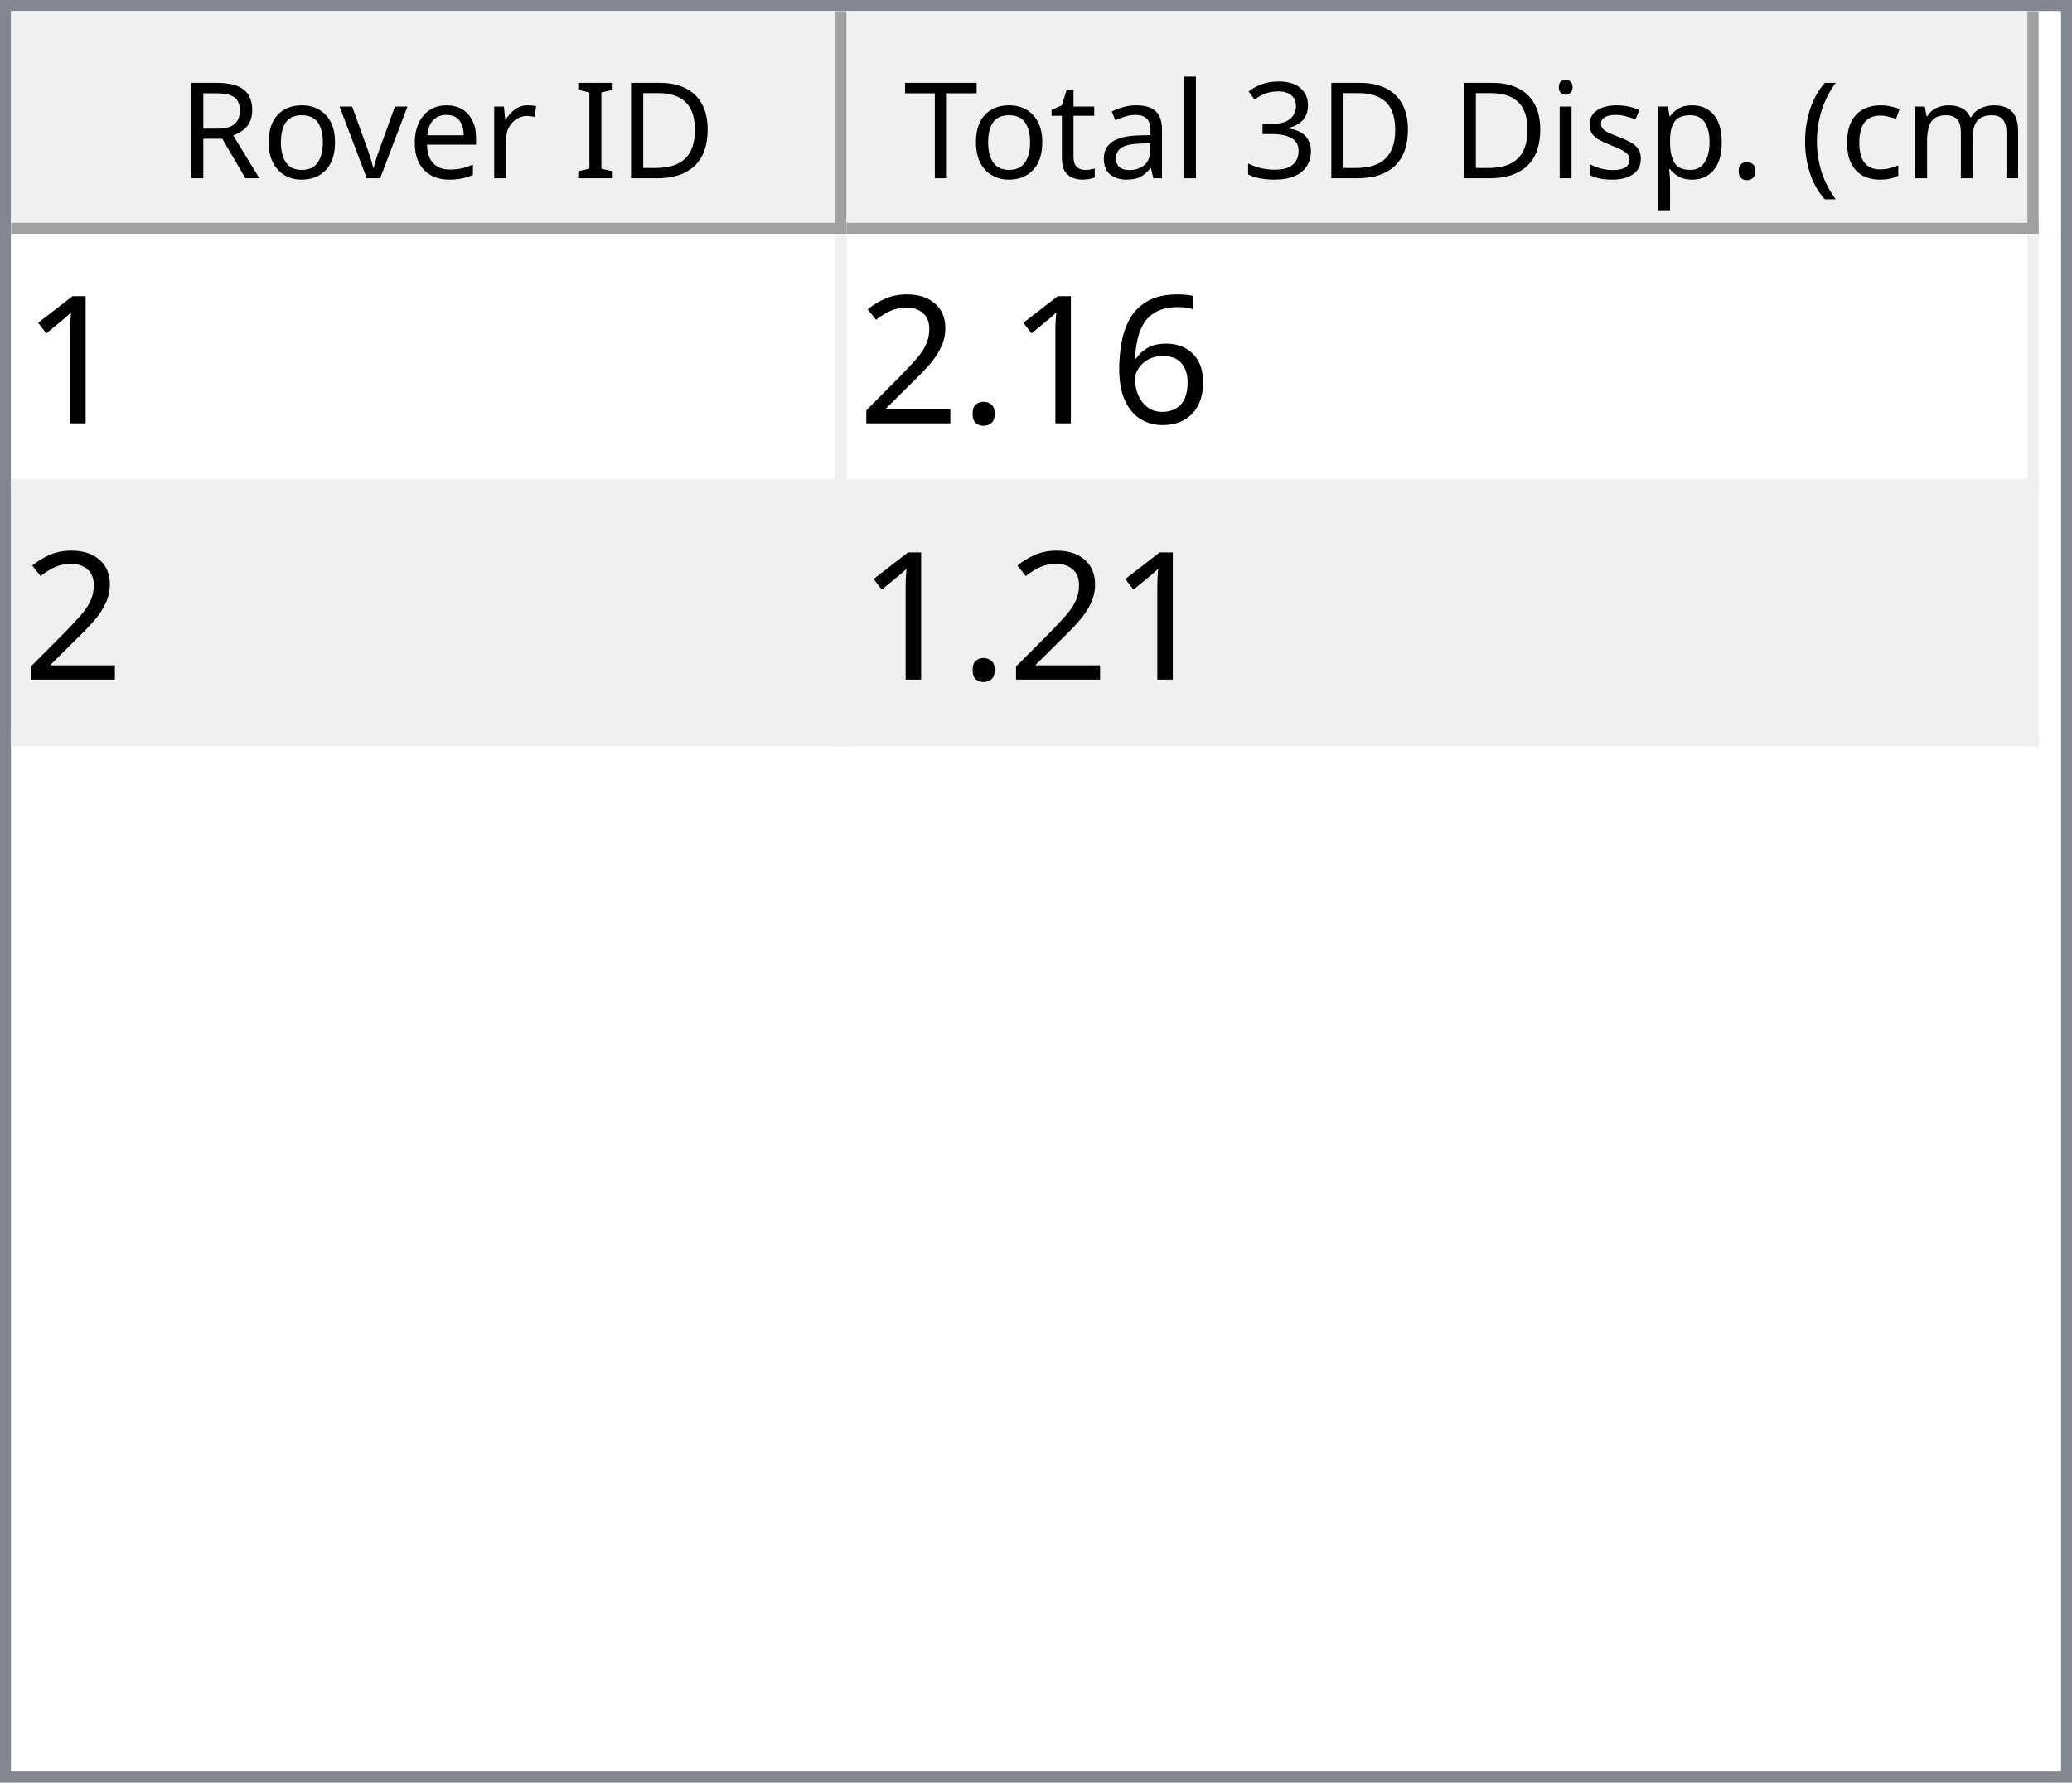
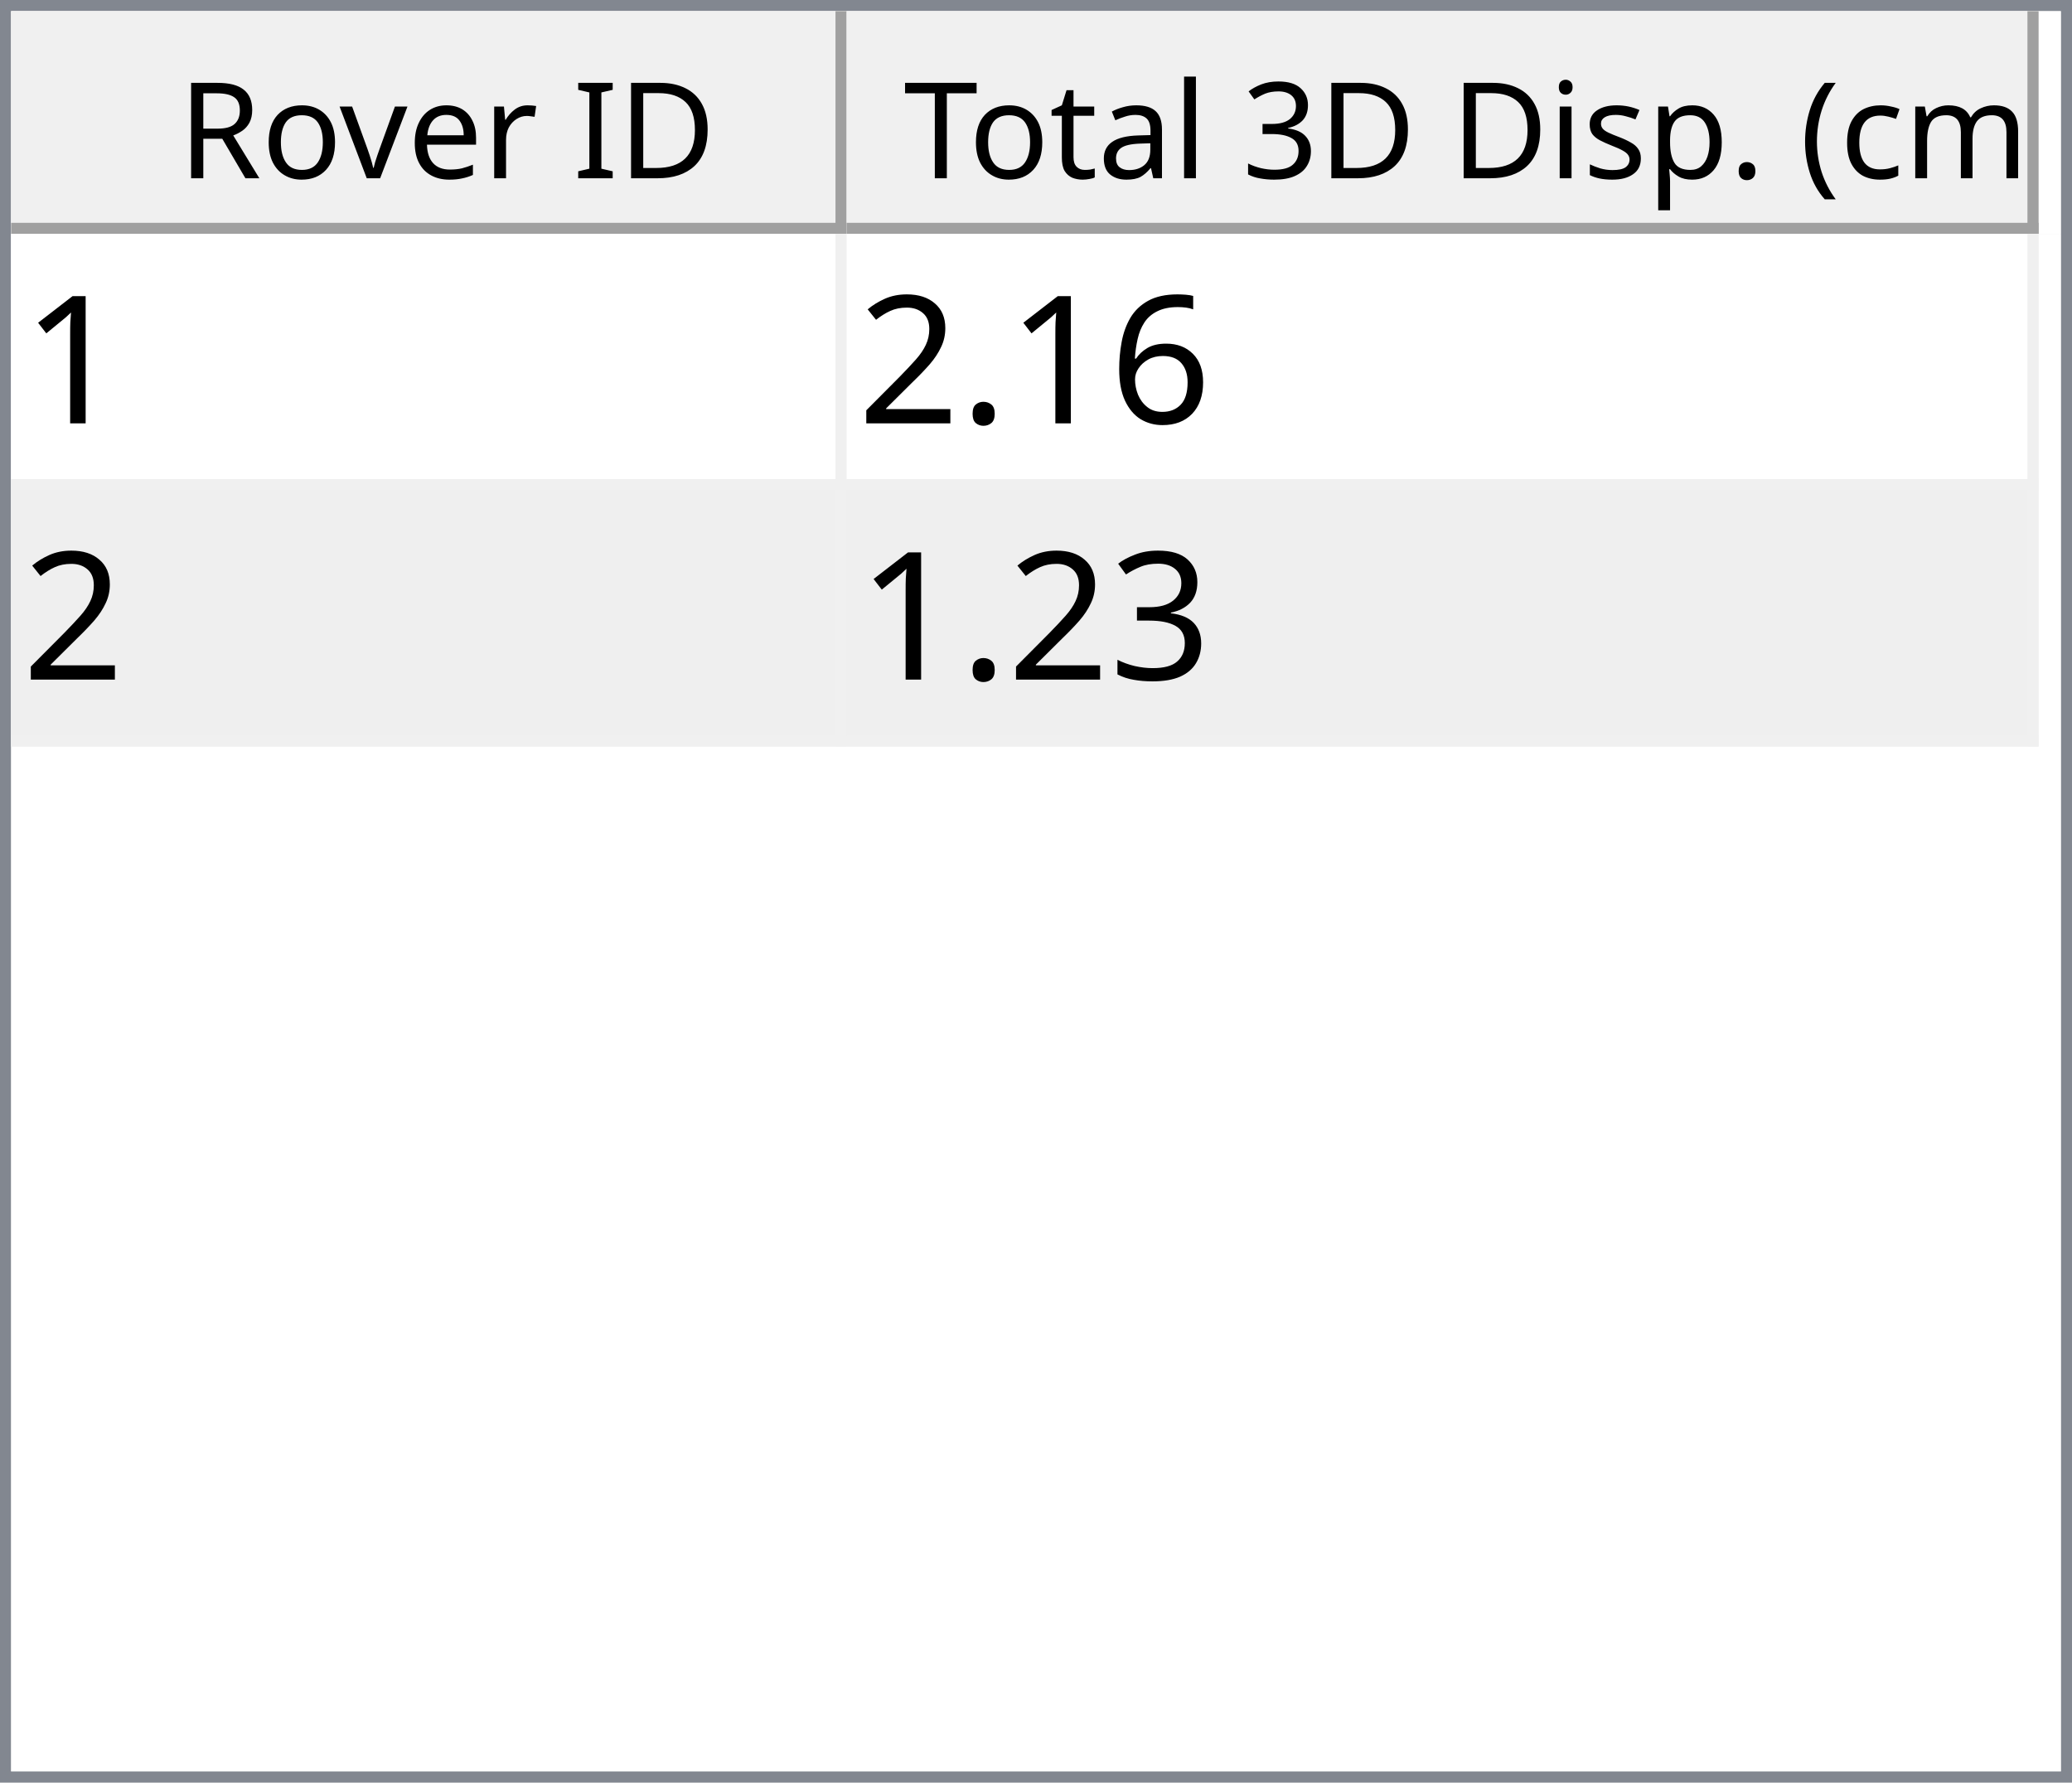
<svg xmlns="http://www.w3.org/2000/svg" style="fill-opacity:1; color-rendering:auto; color-interpolation:auto; text-rendering:auto; stroke:black; stroke-linecap:square; stroke-miterlimit:10; shape-rendering:auto; stroke-opacity:1; fill:black; stroke-dasharray:none; font-weight:normal; stroke-width:1; font-family:'Dialog'; font-style:normal; stroke-linejoin:miter; font-size:12px; stroke-dashoffset:0; image-rendering:auto;" width="186" height="160">
  <defs id="genericDefs" />
  <g>
    <defs id="defs1">
      <clipPath clipPathUnits="userSpaceOnUse" id="clipPath1">
        <path d="M0 0 L186 0 L186 160 L0 160 L0 0 Z" />
      </clipPath>
      <clipPath clipPathUnits="userSpaceOnUse" id="clipPath2">
        <path d="M0 0 L0 160 L186 160 L186 0 Z" />
      </clipPath>
      <clipPath clipPathUnits="userSpaceOnUse" id="clipPath3">
        <path d="M0 0 L0 20 L184 20 L184 0 Z" />
      </clipPath>
      <clipPath clipPathUnits="userSpaceOnUse" id="clipPath4">
        <path d="M0 0 L0 20 L75 20 L75 0 Z" />
      </clipPath>
      <clipPath clipPathUnits="userSpaceOnUse" id="clipPath5">
        <path d="M1 1 L1 19 L74 19 L74 1 Z" />
      </clipPath>
      <clipPath clipPathUnits="userSpaceOnUse" id="clipPath6">
        <path d="M0 0 L0 18 L73 18 L73 0 Z" />
      </clipPath>
      <clipPath clipPathUnits="userSpaceOnUse" id="clipPath7">
        <path d="M-0.5 -0.5 L-0.5 19.5 L74.5 19.5 L74.5 -0.5 Z" />
      </clipPath>
      <clipPath clipPathUnits="userSpaceOnUse" id="clipPath8">
        <path d="M0 0 L0 20 L107 20 L107 0 Z" />
      </clipPath>
      <clipPath clipPathUnits="userSpaceOnUse" id="clipPath9">
        <path d="M1 1 L1 19 L106 19 L106 1 Z" />
      </clipPath>
      <clipPath clipPathUnits="userSpaceOnUse" id="clipPath10">
        <path d="M0 0 L0 18 L105 18 L105 0 Z" />
      </clipPath>
      <clipPath clipPathUnits="userSpaceOnUse" id="clipPath11">
        <path d="M-0.5 -0.5 L-0.5 19.5 L106.5 19.5 L106.5 -0.5 Z" />
      </clipPath>
      <clipPath clipPathUnits="userSpaceOnUse" id="clipPath12">
        <path d="M0 0 L0 138 L184 138 L184 0 Z" />
      </clipPath>
      <clipPath clipPathUnits="userSpaceOnUse" id="clipPath13">
        <path d="M0 0 L0 46 L182 46 L182 0 Z" />
      </clipPath>
      <clipPath clipPathUnits="userSpaceOnUse" id="clipPath14">
        <path d="M-0.5 -0.5 L-0.5 45.5 L181.5 45.5 L181.5 -0.5 Z" />
      </clipPath>
      <clipPath clipPathUnits="userSpaceOnUse" id="clipPath15">
        <path d="M0 0 L0 22 L74 22 L74 0 Z" />
      </clipPath>
      <clipPath clipPathUnits="userSpaceOnUse" id="clipPath16">
        <path d="M0 0 L0 22 L106 22 L106 0 Z" />
      </clipPath>
      <font horiz-adv-x="64.551" id="font1">
        <font-face ascent="107.91" descent="25.098" units-per-em="100" style="font-style:normal; font-family:Segoe UI; font-weight:normal;" />
        <missing-glyph horiz-adv-x="64.551" d="M8.109 0 L8.109 68.266 L56.453 68.266 L56.453 0 L8.109 0 ZM15.328 7.234 L49.219 7.234 L49.219 61.031 L15.328 61.031 L15.328 7.234 Z" />
        <glyph unicode="D" horiz-adv-x="70.117" d="M9.188 0 L9.188 70.016 L28.516 70.016 Q65.531 70.016 65.531 35.891 Q65.531 19.672 55.25 9.836 Q44.969 0 27.734 0 L9.188 0 ZM17.391 62.594 L17.391 7.422 L27.828 7.422 Q41.609 7.422 49.273 14.797 Q56.938 22.172 56.938 35.688 Q56.938 62.594 28.328 62.594 L17.391 62.594 Z" />
        <glyph unicode="I" horiz-adv-x="26.611" d="M17.391 0 L9.188 0 L9.188 70.016 L17.391 70.016 L17.391 0 Z" />
        <glyph unicode=" " horiz-adv-x="27.393" d="" />
        <glyph unicode="r" horiz-adv-x="34.766" d="M34.188 41.891 Q32.078 43.5 28.125 43.5 Q23 43.5 19.555 38.672 Q16.109 33.844 16.109 25.484 L16.109 0 L8.109 0 L8.109 50 L16.109 50 L16.109 39.703 L16.312 39.703 Q18.016 44.969 21.531 47.922 Q25.047 50.875 29.391 50.875 Q32.516 50.875 34.188 50.203 L34.188 41.891 Z" />
        <glyph unicode="e" horiz-adv-x="52.295" d="M48.297 23 L12.984 23 Q13.188 14.656 17.484 10.109 Q21.781 5.562 29.297 5.562 Q37.75 5.562 44.828 11.141 L44.828 3.609 Q38.234 -1.172 27.391 -1.172 Q16.797 -1.172 10.742 5.641 Q4.688 12.453 4.688 24.812 Q4.688 36.469 11.305 43.82 Q17.922 51.172 27.734 51.172 Q37.547 51.172 42.922 44.828 Q48.297 38.484 48.297 27.203 L48.297 23 ZM40.094 29.781 Q40.047 36.719 36.75 40.578 Q33.453 44.438 27.594 44.438 Q21.922 44.438 17.969 40.383 Q14.016 36.328 13.094 29.781 L40.094 29.781 Z" />
        <glyph unicode="v" horiz-adv-x="47.9" d="M47.406 50 L27.484 0 L19.625 0 L0.688 50 L9.469 50 L22.172 13.672 Q23.578 9.672 23.922 6.688 L24.125 6.688 Q24.609 10.453 25.688 13.484 L38.969 50 L47.406 50 Z" />
        <glyph unicode="o" horiz-adv-x="58.594" d="M29 -1.172 Q17.922 -1.172 11.305 5.836 Q4.688 12.844 4.688 24.422 Q4.688 37.016 11.57 44.094 Q18.453 51.172 30.172 51.172 Q41.359 51.172 47.633 44.289 Q53.906 37.406 53.906 25.203 Q53.906 13.234 47.141 6.031 Q40.375 -1.172 29 -1.172 ZM29.594 44.438 Q21.875 44.438 17.383 39.188 Q12.891 33.938 12.891 24.703 Q12.891 15.828 17.43 10.695 Q21.969 5.562 29.594 5.562 Q37.359 5.562 41.531 10.594 Q45.703 15.625 45.703 24.906 Q45.703 34.281 41.531 39.359 Q37.359 44.438 29.594 44.438 Z" />
        <glyph unicode="R" horiz-adv-x="59.814" d="M59.375 0 L49.609 0 L37.891 19.625 Q36.281 22.359 34.766 24.289 Q33.25 26.219 31.664 27.438 Q30.078 28.656 28.25 29.219 Q26.422 29.781 24.125 29.781 L17.391 29.781 L17.391 0 L9.188 0 L9.188 70.016 L30.078 70.016 Q34.672 70.016 38.555 68.867 Q42.438 67.719 45.289 65.375 Q48.141 63.031 49.758 59.547 Q51.375 56.062 51.375 51.375 Q51.375 47.703 50.273 44.656 Q49.172 41.609 47.148 39.211 Q45.125 36.812 42.266 35.133 Q39.406 33.453 35.844 32.516 L35.844 32.328 Q37.594 31.547 38.891 30.547 Q40.188 29.547 41.359 28.18 Q42.531 26.812 43.68 25.078 Q44.828 23.344 46.234 21.047 L59.375 0 ZM17.391 62.594 L17.391 37.203 L28.516 37.203 Q31.594 37.203 34.203 38.133 Q36.812 39.062 38.719 40.797 Q40.625 42.531 41.703 45.047 Q42.781 47.562 42.781 50.688 Q42.781 56.297 39.141 59.445 Q35.5 62.594 28.609 62.594 L17.391 62.594 Z" />
        <glyph unicode=")" horiz-adv-x="30.176" d="M8.297 -15.922 L1.172 -15.922 Q16.406 2.344 16.406 26.812 Q16.406 51.469 1.078 70.016 L8.297 70.016 Q23.531 52.156 23.531 26.703 Q23.531 1.375 8.297 -15.922 Z" />
        <glyph unicode="m" horiz-adv-x="86.133" d="M79.109 0 L71.094 0 L71.094 28.719 Q71.094 37.016 68.531 40.727 Q65.969 44.438 59.906 44.438 Q54.781 44.438 51.195 39.75 Q47.609 35.062 47.609 28.516 L47.609 0 L39.594 0 L39.594 29.688 Q39.594 44.438 28.219 44.438 Q22.953 44.438 19.531 40.016 Q16.109 35.594 16.109 28.516 L16.109 0 L8.109 0 L8.109 50 L16.109 50 L16.109 42.094 L16.312 42.094 Q21.625 51.172 31.844 51.172 Q36.969 51.172 40.773 48.312 Q44.578 45.453 46 40.828 Q51.562 51.172 62.594 51.172 Q79.109 51.172 79.109 30.812 L79.109 0 Z" />
        <glyph unicode="c" horiz-adv-x="46.191" d="M42.188 2.297 Q36.422 -1.172 28.516 -1.172 Q17.828 -1.172 11.258 5.789 Q4.688 12.75 4.688 23.828 Q4.688 36.188 11.766 43.68 Q18.844 51.172 30.672 51.172 Q37.25 51.172 42.281 48.734 L42.281 40.531 Q36.719 44.438 30.375 44.438 Q22.703 44.438 17.797 38.945 Q12.891 33.453 12.891 24.516 Q12.891 15.719 17.508 10.641 Q22.125 5.562 29.891 5.562 Q36.422 5.562 42.188 9.906 L42.188 2.297 Z" />
        <glyph unicode="(" horiz-adv-x="30.176" d="M29.109 -15.922 L21.969 -15.922 Q6.844 1.375 6.844 26.703 Q6.844 52.156 21.969 70.016 L29.203 70.016 Q13.875 51.469 13.875 26.812 Q13.875 2.344 29.109 -15.922 Z" />
        <glyph unicode="." horiz-adv-x="21.68" d="M10.891 -1.078 Q8.641 -1.078 7.055 0.539 Q5.469 2.156 5.469 4.391 Q5.469 6.641 7.055 8.273 Q8.641 9.906 10.891 9.906 Q13.188 9.906 14.797 8.273 Q16.406 6.641 16.406 4.391 Q16.406 2.156 14.797 0.539 Q13.188 -1.078 10.891 -1.078 Z" />
        <glyph unicode="p" horiz-adv-x="58.789" d="M16.312 7.234 L16.109 7.234 L16.109 -23 L8.109 -23 L8.109 50 L16.109 50 L16.109 41.219 L16.312 41.219 Q22.219 51.172 33.594 51.172 Q43.266 51.172 48.688 44.461 Q54.109 37.75 54.109 26.469 Q54.109 13.922 48 6.375 Q41.891 -1.172 31.297 -1.172 Q21.578 -1.172 16.312 7.234 ZM16.109 27.391 L16.109 20.406 Q16.109 14.203 20.141 9.883 Q24.172 5.562 30.375 5.562 Q37.641 5.562 41.773 11.133 Q45.906 16.703 45.906 26.609 Q45.906 34.969 42.047 39.703 Q38.188 44.438 31.594 44.438 Q24.609 44.438 20.359 39.578 Q16.109 34.719 16.109 27.391 Z" />
        <glyph unicode="s" horiz-adv-x="42.432" d="M5.078 1.812 L5.078 10.406 Q11.625 5.562 19.484 5.562 Q30.031 5.562 30.031 12.594 Q30.031 14.594 29.125 15.992 Q28.219 17.391 26.68 18.461 Q25.141 19.531 23.07 20.383 Q21 21.234 18.609 22.172 Q15.281 23.484 12.766 24.828 Q10.25 26.172 8.57 27.859 Q6.891 29.547 6.031 31.695 Q5.172 33.844 5.172 36.719 Q5.172 40.234 6.789 42.945 Q8.406 45.656 11.086 47.484 Q13.766 49.312 17.211 50.242 Q20.656 51.172 24.312 51.172 Q30.812 51.172 35.938 48.922 L35.938 40.828 Q30.422 44.438 23.25 44.438 Q21 44.438 19.195 43.922 Q17.391 43.406 16.094 42.477 Q14.797 41.547 14.086 40.258 Q13.375 38.969 13.375 37.406 Q13.375 35.453 14.086 34.133 Q14.797 32.812 16.164 31.789 Q17.531 30.766 19.484 29.938 Q21.438 29.109 23.922 28.125 Q27.25 26.859 29.883 25.516 Q32.516 24.172 34.375 22.484 Q36.234 20.797 37.234 18.602 Q38.234 16.406 38.234 13.375 Q38.234 9.672 36.602 6.938 Q34.969 4.203 32.234 2.398 Q29.5 0.594 25.93 -0.289 Q22.359 -1.172 18.453 -1.172 Q10.75 -1.172 5.078 1.812 Z" />
        <glyph unicode="i" horiz-adv-x="24.219" d="M12.203 62.703 Q10.062 62.703 8.547 64.164 Q7.031 65.625 7.031 67.875 Q7.031 70.125 8.547 71.609 Q10.062 73.094 12.203 73.094 Q14.406 73.094 15.945 71.609 Q17.484 70.125 17.484 67.875 Q17.484 65.719 15.945 64.211 Q14.406 62.703 12.203 62.703 ZM16.109 0 L8.109 0 L8.109 50 L16.109 50 L16.109 0 Z" />
        <glyph unicode="3" horiz-adv-x="53.906" d="M46.531 19.828 Q46.531 15.094 44.75 11.211 Q42.969 7.328 39.719 4.57 Q36.469 1.812 31.93 0.297 Q27.391 -1.219 21.922 -1.219 Q11.922 -1.219 6 2.594 L6 11.188 Q13.094 5.609 22.219 5.609 Q25.875 5.609 28.828 6.539 Q31.781 7.469 33.906 9.227 Q36.031 10.984 37.18 13.477 Q38.328 15.969 38.328 19.094 Q38.328 32.812 18.797 32.812 L12.984 32.812 L12.984 39.594 L18.5 39.594 Q35.797 39.594 35.797 52.484 Q35.797 64.406 22.609 64.406 Q15.188 64.406 8.688 59.422 L8.688 67.188 Q15.375 71.188 24.609 71.188 Q29 71.188 32.57 69.969 Q36.141 68.75 38.68 66.555 Q41.219 64.359 42.609 61.281 Q44 58.203 44 54.5 Q44 40.672 30.031 36.719 L30.031 36.531 Q33.594 36.141 36.625 34.797 Q39.656 33.453 41.852 31.305 Q44.047 29.156 45.289 26.25 Q46.531 23.344 46.531 19.828 Z" />
        <glyph unicode="l" horiz-adv-x="24.219" d="M16.109 0 L8.109 0 L8.109 74.031 L16.109 74.031 L16.109 0 Z" />
        <glyph unicode="a" horiz-adv-x="50.879" d="M43.891 0 L35.891 0 L35.891 7.812 L35.688 7.812 Q30.469 -1.172 20.312 -1.172 Q12.844 -1.172 8.617 2.781 Q4.391 6.734 4.391 13.281 Q4.391 27.297 20.906 29.594 L35.891 31.688 Q35.891 44.438 25.594 44.438 Q16.547 44.438 9.281 38.281 L9.281 46.484 Q16.656 51.172 26.266 51.172 Q43.891 51.172 43.891 32.516 L43.891 0 ZM35.891 25.297 L23.828 23.641 Q18.266 22.859 15.43 20.875 Q12.594 18.891 12.594 13.875 Q12.594 10.203 15.211 7.883 Q17.828 5.562 22.172 5.562 Q28.125 5.562 32.008 9.742 Q35.891 13.922 35.891 20.312 L35.891 25.297 Z" />
        <glyph unicode="t" horiz-adv-x="33.887" d="M31.297 0.484 Q28.469 -1.078 23.828 -1.078 Q10.688 -1.078 10.688 13.578 L10.688 43.172 L2.094 43.172 L2.094 50 L10.688 50 L10.688 62.203 L18.703 64.797 L18.703 50 L31.297 50 L31.297 43.172 L18.703 43.172 L18.703 14.984 Q18.703 9.969 20.414 7.82 Q22.125 5.672 26.078 5.672 Q29.109 5.672 31.297 7.328 L31.297 0.484 Z" />
        <glyph unicode="T" horiz-adv-x="52.393" d="M50.594 62.594 L30.375 62.594 L30.375 0 L22.172 0 L22.172 62.594 L2 62.594 L2 70.016 L50.594 70.016 L50.594 62.594 Z" />
      </font>
      <font horiz-adv-x="75.0" id="font2">
        <font-face ascent="100.537" descent="21.973" units-per-em="100" style="font-style:normal; font-family:sans-serif; font-weight:normal;" />
        <missing-glyph horiz-adv-x="75.0" d="M12.5 0 L12.5 62.5 L62.5 62.5 L62.5 0 L12.5 0 ZM14.062 1.562 L60.938 1.562 L60.938 60.938 L14.062 60.938 L14.062 1.562 Z" />
        <glyph unicode="1" horiz-adv-x="55.615" d="M37.25 0 L28.469 0 L28.469 56 Q25.297 52.984 20.141 49.953 Q14.984 46.922 10.891 45.406 L10.891 53.906 Q18.266 57.375 23.781 62.305 Q29.297 67.234 31.594 71.875 L37.25 71.875 L37.25 0 Z" />
        <glyph unicode="6" horiz-adv-x="55.615" d="M49.75 54.047 L41.016 53.375 Q39.844 58.547 37.703 60.891 Q34.125 64.656 28.906 64.656 Q24.703 64.656 21.531 62.312 Q17.391 59.281 14.992 53.469 Q12.594 47.656 12.5 36.922 Q15.672 41.75 20.266 44.094 Q24.859 46.438 29.891 46.438 Q38.672 46.438 44.852 39.969 Q51.031 33.5 51.031 23.25 Q51.031 16.5 48.125 10.719 Q45.219 4.938 40.141 1.859 Q35.062 -1.219 28.609 -1.219 Q17.625 -1.219 10.695 6.859 Q3.766 14.938 3.766 33.5 Q3.766 54.25 11.422 63.672 Q18.109 71.875 29.438 71.875 Q37.891 71.875 43.289 67.141 Q48.688 62.406 49.75 54.047 ZM13.875 23.188 Q13.875 18.656 15.797 14.508 Q17.719 10.359 21.188 8.18 Q24.656 6 28.469 6 Q34.031 6 38.039 10.492 Q42.047 14.984 42.047 22.703 Q42.047 30.125 38.086 34.398 Q34.125 38.672 28.125 38.672 Q22.172 38.672 18.023 34.398 Q13.875 30.125 13.875 23.188 Z" />
        <glyph unicode="." horiz-adv-x="27.783" d="M9.078 0 L9.078 10.016 L19.094 10.016 L19.094 0 L9.078 0 Z" />
        <glyph unicode="2" horiz-adv-x="55.615" d="M50.344 8.453 L50.344 0 L3.031 0 Q2.938 3.172 4.047 6.109 Q5.859 10.938 9.836 15.625 Q13.812 20.312 21.344 26.469 Q33.016 36.031 37.117 41.625 Q41.219 47.219 41.219 52.203 Q41.219 57.422 37.477 61.008 Q33.734 64.594 27.734 64.594 Q21.391 64.594 17.578 60.789 Q13.766 56.984 13.719 50.25 L4.688 51.172 Q5.609 61.281 11.664 66.578 Q17.719 71.875 27.938 71.875 Q38.234 71.875 44.242 66.164 Q50.25 60.453 50.25 52 Q50.25 47.703 48.492 43.555 Q46.734 39.406 42.656 34.812 Q38.578 30.219 29.109 22.219 Q21.188 15.578 18.945 13.211 Q16.703 10.844 15.234 8.453 L50.344 8.453 Z" />
+         <glyph unicode="3" horiz-adv-x="55.615" d="M4.203 18.891 L12.984 20.062 Q14.5 12.594 18.141 9.297 Q21.781 6 27 6 Q33.203 6 37.477 10.297 Q41.75 14.594 41.75 20.953 Q41.75 27 37.797 30.93 Q33.844 34.859 27.734 34.859 Q25.25 34.859 21.531 33.891 L22.516 41.609 Q23.391 41.5 23.922 41.5 Q29.547 41.5 34.039 44.43 Q38.531 47.359 38.531 53.469 Q38.531 58.297 35.258 61.477 Q31.984 64.656 26.812 64.656 Q21.688 64.656 18.266 61.43 Q14.844 58.203 13.875 51.766 L5.078 53.328 Q6.688 62.156 12.398 67.016 Q18.109 71.875 26.609 71.875 Q32.469 71.875 37.398 69.359 Q42.328 66.844 44.945 62.5 Q47.562 58.156 47.562 53.266 Q47.562 48.641 45.07 44.828 Q42.578 41.016 37.703 38.766 Q44.047 37.312 47.562 32.695 Q51.078 28.078 51.078 21.141 Q51.078 11.766 44.242 5.25 Q37.406 -1.266 26.953 -1.266 Q17.531 -1.266 11.305 4.352 Q5.078 9.969 4.203 18.891 Z" />
      </font>
    </defs>
    <g style="fill:white; stroke:white;">
      <rect x="0" y="0" width="186" style="clip-path:url(#clipPath1); stroke:none;" height="160" />
    </g>
    <g style="fill:white; text-rendering:optimizeSpeed; color-rendering:optimizeSpeed; image-rendering:optimizeSpeed; shape-rendering:crispEdges; stroke:white; color-interpolation:sRGB;">
      <rect x="0" width="186" height="160" y="0" style="stroke:none;" />
      <path style="stroke:none;" d="M0 160 L186 160 L186 0 L0 0 Z" />
    </g>
    <g style="fill:rgb(240,240,240); font-family:'Segoe UI'; stroke:rgb(240,240,240);">
      <rect x="0" y="0" width="186" style="clip-path:url(#clipPath2); stroke:none;" height="160" />
    </g>
    <g style="fill:rgb(130,135,144); font-family:'Segoe UI'; stroke:rgb(130,135,144);">
      <path d="M0 0 L186 0 L186 160 L0 160 L0 0 ZM1 1 L185 1 L185 159 L1 159 L1 1 Z" style="fill-rule:evenodd; clip-path:url(#clipPath2); stroke:none;" />
    </g>
    <g style="fill:white; font-family:'Segoe UI'; stroke:white;" transform="translate(1,1)">
      <rect x="0" y="0" width="184" style="clip-path:url(#clipPath3); stroke:none;" height="20" />
    </g>
    <g style="fill:rgb(240,240,240); font-family:'Segoe UI'; stroke:rgb(240,240,240);" transform="translate(1,1)">
      <rect x="0" y="0" width="75" style="clip-path:url(#clipPath4); stroke:none;" height="20" />
    </g>
    <g style="font-family:'Segoe UI';" transform="translate(2,2)">
      <text x="14" xml:space="preserve" y="14" style="clip-path:url(#clipPath6); stroke:none;">Rover ID</text>
    </g>
    <g style="fill:rgb(160,160,160); font-family:'Segoe UI'; stroke:rgb(160,160,160); stroke-linejoin:bevel;" transform="translate(1.5,1.5)">
      <line x1="74" x2="74" y1="0" style="fill:none; clip-path:url(#clipPath7);" y2="19" />
    </g>
    <g style="fill:rgb(160,160,160); font-family:'Segoe UI'; stroke:rgb(160,160,160); stroke-linejoin:bevel;" transform="matrix(1,0,0,1,1,1) translate(0.5,0.5)">
      <line x1="0" x2="74" y1="19" style="fill:none; clip-path:url(#clipPath7);" y2="19" />
    </g>
    <g style="fill:rgb(240,240,240); font-family:'Segoe UI'; stroke:rgb(240,240,240);" transform="translate(76,1)">
      <rect x="0" y="0" width="107" style="clip-path:url(#clipPath8); stroke:none;" height="20" />
    </g>
    <g style="font-family:'Segoe UI';" transform="translate(77,2)">
      <text x="1" xml:space="preserve" y="14" style="clip-path:url(#clipPath10); stroke:none;"> Total 3D Disp. (cm)</text>
    </g>
    <g style="fill:rgb(160,160,160); font-family:'Segoe UI'; stroke:rgb(160,160,160); stroke-linejoin:bevel;" transform="translate(76.5,1.5)">
      <line x1="106" x2="106" y1="0" style="fill:none; clip-path:url(#clipPath11);" y2="19" />
    </g>
    <g style="fill:rgb(160,160,160); font-family:'Segoe UI'; stroke:rgb(160,160,160); stroke-linejoin:bevel;" transform="matrix(1,0,0,1,76,1) translate(0.5,0.5)">
      <line x1="0" x2="106" y1="19" style="fill:none; clip-path:url(#clipPath11);" y2="19" />
    </g>
    <g style="fill:white; font-family:'Segoe UI'; stroke:white;" transform="translate(1,21)">
      <rect x="0" y="0" width="184" style="clip-path:url(#clipPath12); stroke:none;" height="138" />
    </g>
    <g style="fill:rgb(240,240,240); font-size:16px; font-family:sans-serif; stroke:rgb(240,240,240);" transform="translate(1,21)">
      <rect x="0" y="0" width="182" style="clip-path:url(#clipPath13); stroke:none;" height="46" />
      <line transform="translate(0.5,0.5)" x1="0" x2="181" y1="22" style="clip-path:url(#clipPath14); fill:none; stroke-linejoin:bevel;" y2="22" />
    </g>
    <g transform="matrix(1,0,0,1,1,21) translate(0.5,0.5)" style="fill:rgb(240,240,240); font-size:16px; font-family:sans-serif; stroke:rgb(240,240,240); stroke-linejoin:bevel;">
      <line x1="0" x2="181" y1="45" style="fill:none; clip-path:url(#clipPath14);" y2="45" />
    </g>
    <g transform="matrix(1,0,0,1,1,21) translate(0.5,0.5)" style="fill:rgb(240,240,240); font-size:16px; font-family:sans-serif; stroke:rgb(240,240,240); stroke-linejoin:bevel;">
      <line x1="74" x2="74" y1="0" style="fill:none; clip-path:url(#clipPath14);" y2="45" />
    </g>
    <g transform="matrix(1,0,0,1,1,21) translate(0.5,0.5)" style="fill:rgb(240,240,240); font-size:16px; font-family:sans-serif; stroke:rgb(240,240,240); stroke-linejoin:bevel;">
      <line x1="181" x2="181" y1="0" style="fill:none; clip-path:url(#clipPath14);" y2="45" />
    </g>
    <g style="fill:white; font-size:16px; font-family:sans-serif; stroke:white;" transform="matrix(1,0,0,1,1,21)">
      <rect x="0" y="0" width="74" style="clip-path:url(#clipPath15); stroke:none;" height="22" />
      <text x="1" y="17" style="fill:black; clip-path:url(#clipPath15); stroke:none;" xml:space="preserve">1</text>
    </g>
    <g style="fill:white; font-size:16px; font-family:sans-serif; stroke:white;" transform="matrix(1,0,0,1,1,21) translate(75,0)">
      <rect x="0" y="0" width="106" style="clip-path:url(#clipPath16); stroke:none;" height="22" />
      <text x="1" y="17" style="fill:black; clip-path:url(#clipPath16); stroke:none;" xml:space="preserve">2.16</text>
    </g>
    <g style="fill:rgb(239,239,239); font-size:16px; font-family:sans-serif; stroke:rgb(239,239,239);" transform="matrix(1,0,0,1,1,21) translate(0,23)">
      <rect x="0" y="0" width="74" style="clip-path:url(#clipPath15); stroke:none;" height="22" />
      <text x="1" y="17" style="fill:black; clip-path:url(#clipPath15); stroke:none;" xml:space="preserve">2</text>
    </g>
    <g style="fill:rgb(239,239,239); font-size:16px; font-family:sans-serif; stroke:rgb(239,239,239);" transform="matrix(1,0,0,1,1,21) translate(75,23)">
      <rect x="0" y="0" width="106" style="clip-path:url(#clipPath16); stroke:none;" height="22" />
-       <text x="1" y="17" style="fill:black; clip-path:url(#clipPath16); stroke:none;" xml:space="preserve">1.21</text>
+       <text x="1" y="17" style="fill:black; clip-path:url(#clipPath16); stroke:none;" xml:space="preserve">1.23</text>
    </g>
  </g>
</svg>
